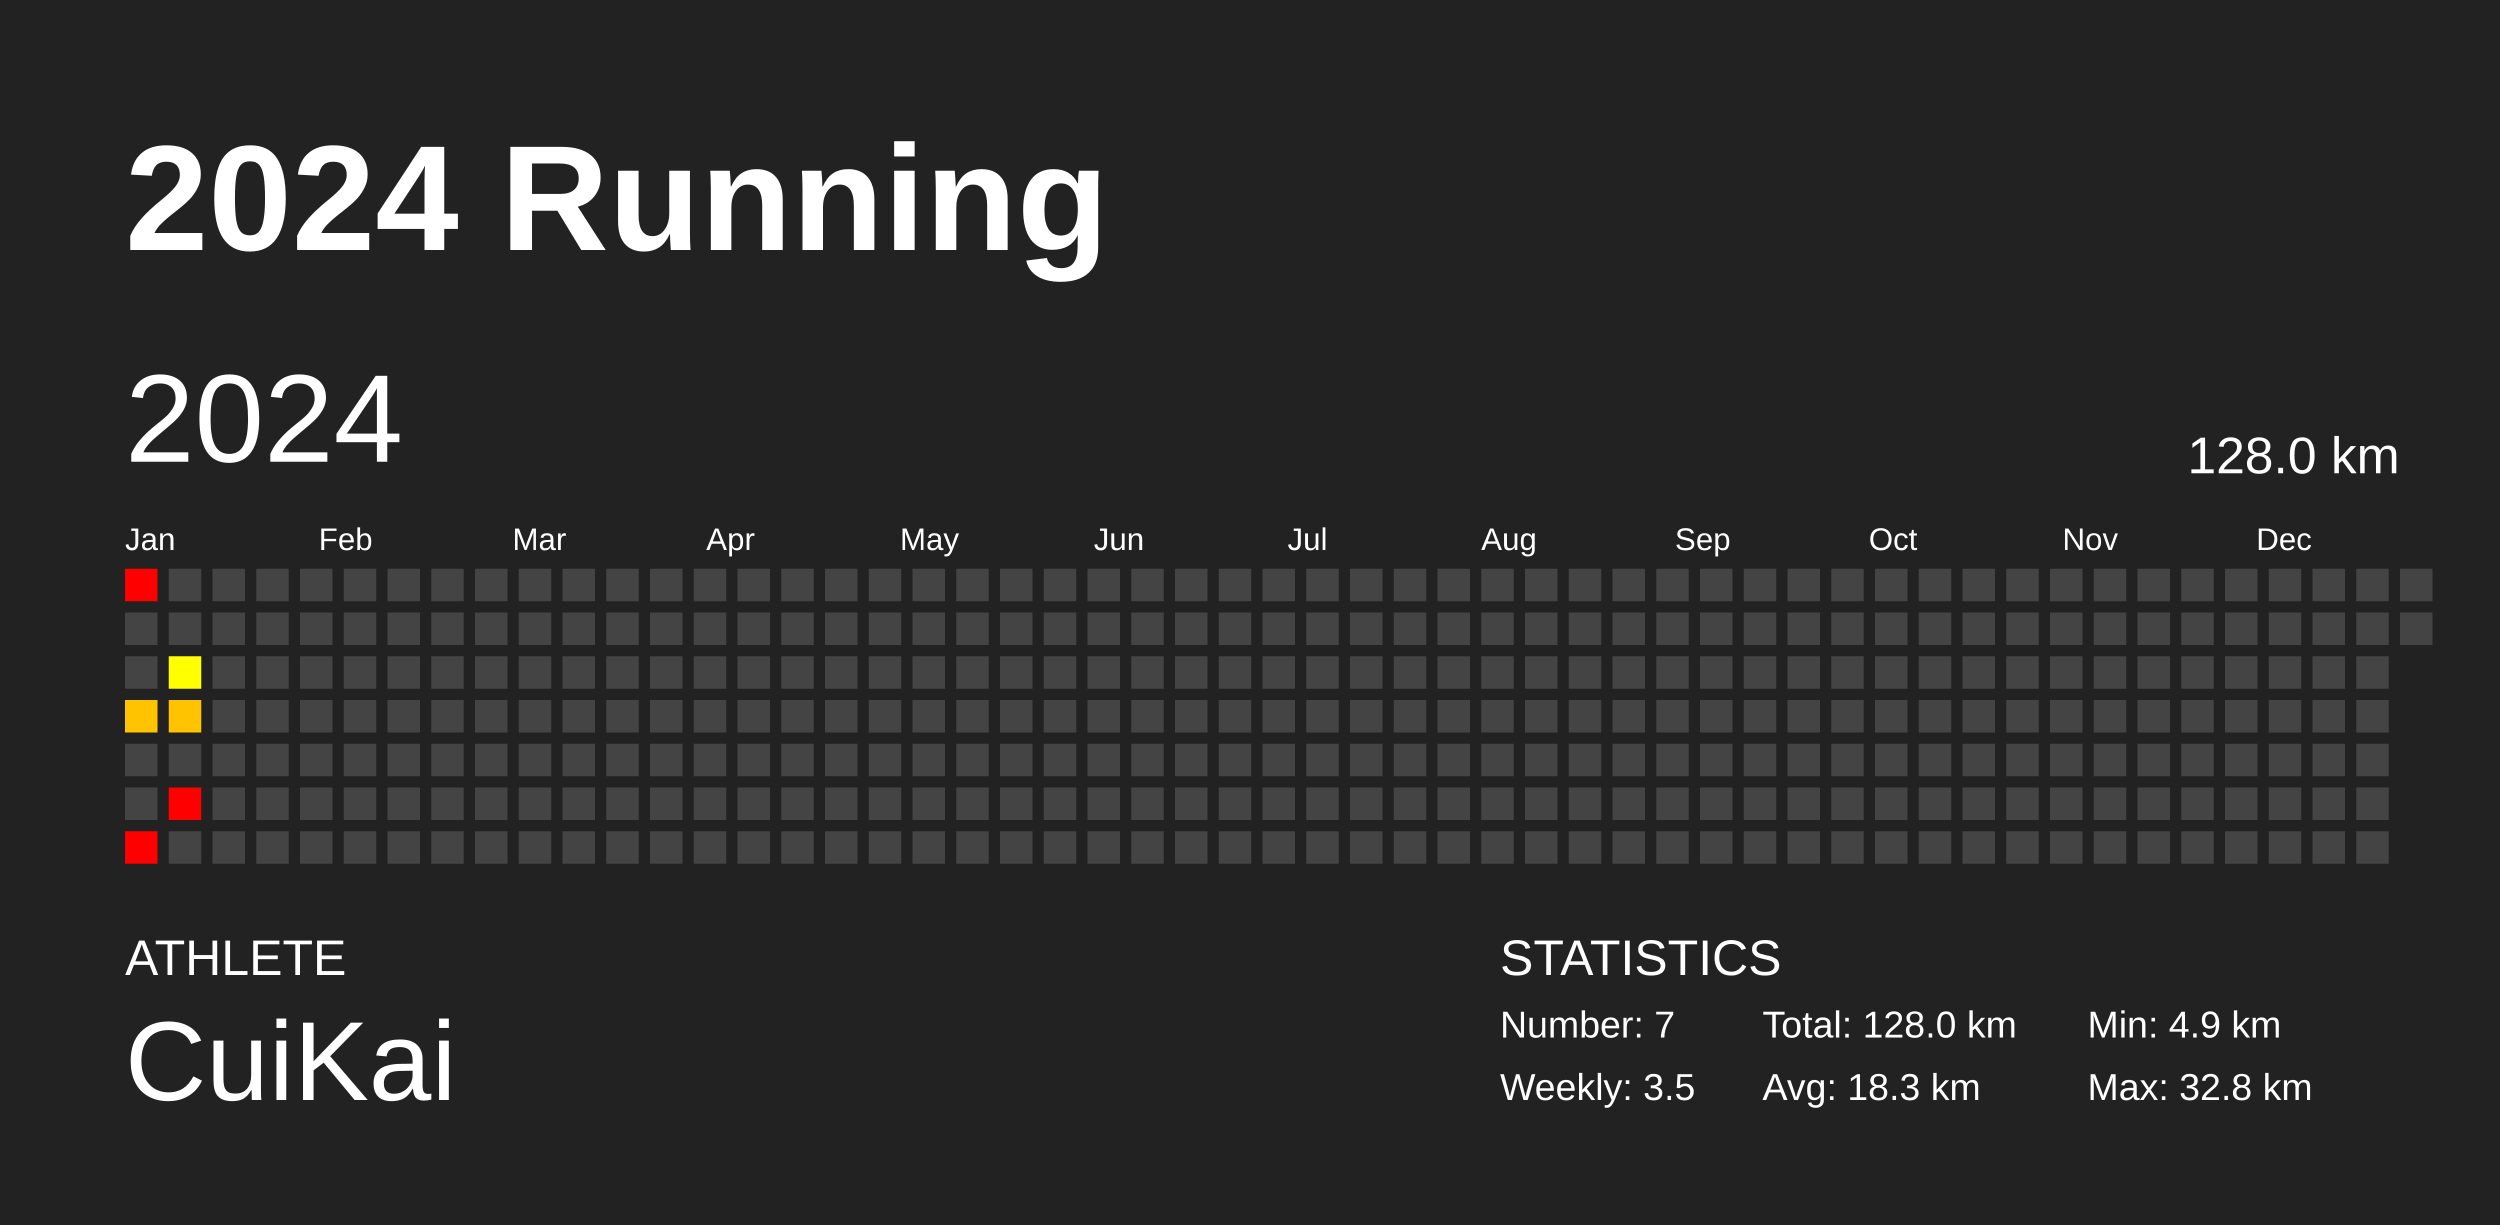
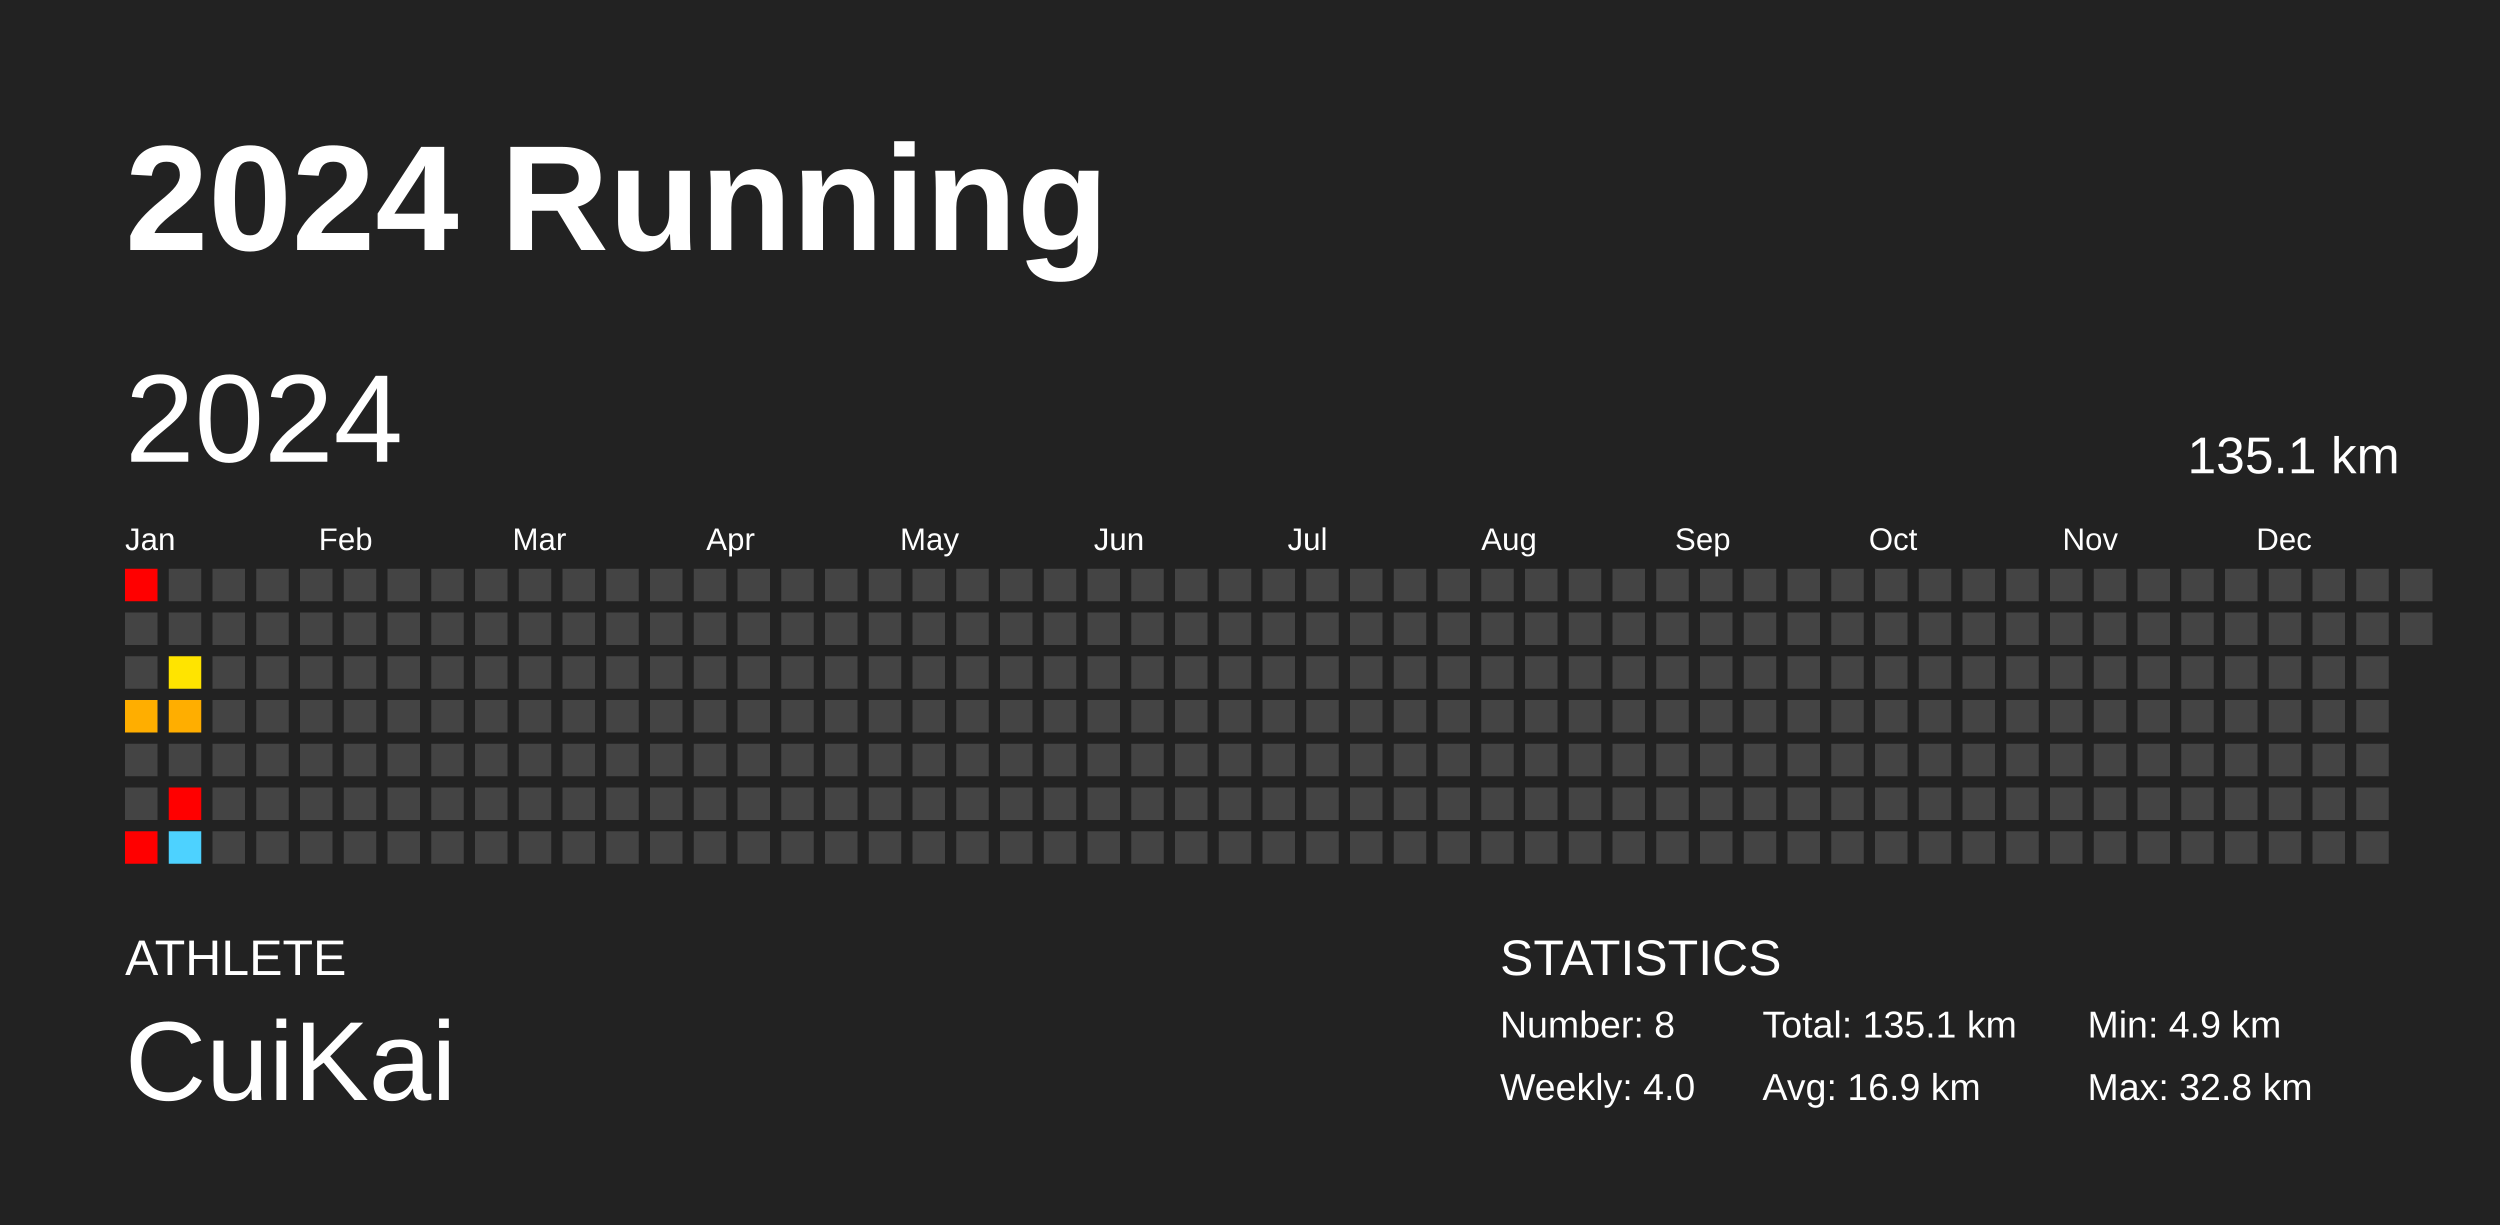
<svg xmlns="http://www.w3.org/2000/svg" baseProfile="full" height="98mm" version="1.1" viewBox="0,0,200,98" width="200mm">
  <defs />
  <rect fill="#222222" height="98" width="200" x="0" y="0" />
  <text fill="#FFFFFF" style="font-size:12px; font-family:Arial; font-weight:bold;" x="10" y="20">2024 Running</text>
  <text fill="#FFFFFF" style="font-size:4px; font-family:Arial" x="10" y="78">ATHLETE</text>
  <text fill="#FFFFFF" style="font-size:9px; font-family:Arial" x="10" y="88">CuiKai</text>
  <text fill="#FFFFFF" style="font-size:4px; font-family:Arial" x="120" y="78">STATISTICS</text>
-   <text fill="#FFFFFF" style="font-size:3px; font-family:Arial" x="120" y="83">Number: 7</text>
-   <text fill="#FFFFFF" style="font-size:3px; font-family:Arial" x="120" y="88">Weekly: 3.5</text>
-   <text fill="#FFFFFF" style="font-size:3px; font-family:Arial" x="141" y="83">Total: 128.0 km</text>
-   <text fill="#FFFFFF" style="font-size:3px; font-family:Arial" x="141" y="88">Avg: 18.3 km</text>
+   <text fill="#FFFFFF" style="font-size:3px; font-family:Arial" x="120" y="83">Number: 8</text>
+   <text fill="#FFFFFF" style="font-size:3px; font-family:Arial" x="120" y="88">Weekly: 4.0</text>
+   <text fill="#FFFFFF" style="font-size:3px; font-family:Arial" x="141" y="83">Total: 135.1 km</text>
+   <text fill="#FFFFFF" style="font-size:3px; font-family:Arial" x="141" y="88">Avg: 16.9 km</text>
  <text fill="#FFFFFF" style="font-size:3px; font-family:Arial" x="167" y="83">Min: 4.9 km</text>
  <text fill="#FFFFFF" style="font-size:3px; font-family:Arial" x="167" y="88">Max: 32.8 km</text>
  <text dominant-baseline="hanging" fill="#FFFFFF" style="font-size:10.0px; font-family:Arial;" x="10" y="30">2024</text>
-   <text dominant-baseline="hanging" fill="#FFFFFF" style="font-size:4.125px; font-family:Arial;" x="175" y="35">128.0 km</text>
+   <text dominant-baseline="hanging" fill="#FFFFFF" style="font-size:4.125px; font-family:Arial;" x="175" y="35">135.1 km</text>
  <text fill="#FFFFFF" style="font-size:2.5px; font-family:Arial" x="10.0" y="44">Jan</text>
  <text fill="#FFFFFF" style="font-size:2.5px; font-family:Arial" x="25.5" y="44">Feb</text>
  <text fill="#FFFFFF" style="font-size:2.5px; font-family:Arial" x="41.0" y="44">Mar</text>
  <text fill="#FFFFFF" style="font-size:2.5px; font-family:Arial" x="56.5" y="44">Apr</text>
  <text fill="#FFFFFF" style="font-size:2.5px; font-family:Arial" x="72.0" y="44">May</text>
  <text fill="#FFFFFF" style="font-size:2.5px; font-family:Arial" x="87.5" y="44">Jun</text>
  <text fill="#FFFFFF" style="font-size:2.5px; font-family:Arial" x="103.0" y="44">Jul</text>
  <text fill="#FFFFFF" style="font-size:2.5px; font-family:Arial" x="118.5" y="44">Aug</text>
  <text fill="#FFFFFF" style="font-size:2.5px; font-family:Arial" x="134.0" y="44">Sep</text>
  <text fill="#FFFFFF" style="font-size:2.5px; font-family:Arial" x="149.5" y="44">Oct</text>
  <text fill="#FFFFFF" style="font-size:2.5px; font-family:Arial" x="165.0" y="44">Nov</text>
  <text fill="#FFFFFF" style="font-size:2.5px; font-family:Arial" x="180.5" y="44">Dec</text>
  <rect fill="red" height="2.6" width="2.6" x="10.0" y="45.5" />
  <rect fill="#444444" height="2.6" width="2.6" x="10.0" y="49.0" />
  <rect fill="#444444" height="2.6" width="2.6" x="10.0" y="52.5" />
-   <rect fill="#ffc300" height="2.6" width="2.6" x="10.0" y="56.0" />
+   <rect fill="#ffae00" height="2.6" width="2.6" x="10.0" y="56.0" />
  <rect fill="#444444" height="2.6" width="2.6" x="10.0" y="59.5" />
  <rect fill="#444444" height="2.6" width="2.6" x="10.0" y="63.0" />
  <rect fill="red" height="2.6" width="2.6" x="10.0" y="66.5" />
  <rect fill="#444444" height="2.6" width="2.6" x="13.5" y="45.5" />
  <rect fill="#444444" height="2.6" width="2.6" x="13.5" y="49.0" />
-   <rect fill="#ffff00" height="2.6" width="2.6" x="13.5" y="52.5" />
-   <rect fill="#ffc300" height="2.6" width="2.6" x="13.5" y="56.0" />
+   <rect fill="#ffe400" height="2.6" width="2.6" x="13.5" y="52.5" />
+   <rect fill="#ffae00" height="2.6" width="2.6" x="13.5" y="56.0" />
  <rect fill="#444444" height="2.6" width="2.6" x="13.5" y="59.5" />
  <rect fill="red" height="2.6" width="2.6" x="13.5" y="63.0" />
-   <rect fill="#444444" height="2.6" width="2.6" x="13.5" y="66.5" />
+   <rect fill="#4dd2ff" height="2.6" width="2.6" x="13.5" y="66.5" />
  <rect fill="#444444" height="2.6" width="2.6" x="17.0" y="45.5" />
  <rect fill="#444444" height="2.6" width="2.6" x="17.0" y="49.0" />
  <rect fill="#444444" height="2.6" width="2.6" x="17.0" y="52.5" />
  <rect fill="#444444" height="2.6" width="2.6" x="17.0" y="56.0" />
  <rect fill="#444444" height="2.6" width="2.6" x="17.0" y="59.5" />
  <rect fill="#444444" height="2.6" width="2.6" x="17.0" y="63.0" />
  <rect fill="#444444" height="2.6" width="2.6" x="17.0" y="66.5" />
  <rect fill="#444444" height="2.6" width="2.6" x="20.5" y="45.5" />
  <rect fill="#444444" height="2.6" width="2.6" x="20.5" y="49.0" />
  <rect fill="#444444" height="2.6" width="2.6" x="20.5" y="52.5" />
  <rect fill="#444444" height="2.6" width="2.6" x="20.5" y="56.0" />
  <rect fill="#444444" height="2.6" width="2.6" x="20.5" y="59.5" />
  <rect fill="#444444" height="2.6" width="2.6" x="20.5" y="63.0" />
  <rect fill="#444444" height="2.6" width="2.6" x="20.5" y="66.5" />
  <rect fill="#444444" height="2.6" width="2.6" x="24.0" y="45.5" />
  <rect fill="#444444" height="2.6" width="2.6" x="24.0" y="49.0" />
  <rect fill="#444444" height="2.6" width="2.6" x="24.0" y="52.5" />
  <rect fill="#444444" height="2.6" width="2.6" x="24.0" y="56.0" />
  <rect fill="#444444" height="2.6" width="2.6" x="24.0" y="59.5" />
  <rect fill="#444444" height="2.6" width="2.6" x="24.0" y="63.0" />
  <rect fill="#444444" height="2.6" width="2.6" x="24.0" y="66.5" />
  <rect fill="#444444" height="2.6" width="2.6" x="27.5" y="45.5" />
  <rect fill="#444444" height="2.6" width="2.6" x="27.5" y="49.0" />
  <rect fill="#444444" height="2.6" width="2.6" x="27.5" y="52.5" />
  <rect fill="#444444" height="2.6" width="2.6" x="27.5" y="56.0" />
  <rect fill="#444444" height="2.6" width="2.6" x="27.5" y="59.5" />
  <rect fill="#444444" height="2.6" width="2.6" x="27.5" y="63.0" />
  <rect fill="#444444" height="2.6" width="2.6" x="27.5" y="66.5" />
  <rect fill="#444444" height="2.6" width="2.6" x="31.0" y="45.5" />
  <rect fill="#444444" height="2.6" width="2.6" x="31.0" y="49.0" />
  <rect fill="#444444" height="2.6" width="2.6" x="31.0" y="52.5" />
  <rect fill="#444444" height="2.6" width="2.6" x="31.0" y="56.0" />
  <rect fill="#444444" height="2.6" width="2.6" x="31.0" y="59.5" />
  <rect fill="#444444" height="2.6" width="2.6" x="31.0" y="63.0" />
  <rect fill="#444444" height="2.6" width="2.6" x="31.0" y="66.5" />
  <rect fill="#444444" height="2.6" width="2.6" x="34.5" y="45.5" />
  <rect fill="#444444" height="2.6" width="2.6" x="34.5" y="49.0" />
  <rect fill="#444444" height="2.6" width="2.6" x="34.5" y="52.5" />
  <rect fill="#444444" height="2.6" width="2.6" x="34.5" y="56.0" />
  <rect fill="#444444" height="2.6" width="2.6" x="34.5" y="59.5" />
  <rect fill="#444444" height="2.6" width="2.6" x="34.5" y="63.0" />
  <rect fill="#444444" height="2.6" width="2.6" x="34.5" y="66.5" />
  <rect fill="#444444" height="2.6" width="2.6" x="38.0" y="45.5" />
  <rect fill="#444444" height="2.6" width="2.6" x="38.0" y="49.0" />
  <rect fill="#444444" height="2.6" width="2.6" x="38.0" y="52.5" />
  <rect fill="#444444" height="2.6" width="2.6" x="38.0" y="56.0" />
  <rect fill="#444444" height="2.6" width="2.6" x="38.0" y="59.5" />
  <rect fill="#444444" height="2.6" width="2.6" x="38.0" y="63.0" />
  <rect fill="#444444" height="2.6" width="2.6" x="38.0" y="66.5" />
  <rect fill="#444444" height="2.6" width="2.6" x="41.5" y="45.5" />
  <rect fill="#444444" height="2.6" width="2.6" x="41.5" y="49.0" />
  <rect fill="#444444" height="2.6" width="2.6" x="41.5" y="52.5" />
  <rect fill="#444444" height="2.6" width="2.6" x="41.5" y="56.0" />
  <rect fill="#444444" height="2.6" width="2.6" x="41.5" y="59.5" />
  <rect fill="#444444" height="2.6" width="2.6" x="41.5" y="63.0" />
  <rect fill="#444444" height="2.6" width="2.6" x="41.5" y="66.5" />
  <rect fill="#444444" height="2.6" width="2.6" x="45.0" y="45.5" />
  <rect fill="#444444" height="2.6" width="2.6" x="45.0" y="49.0" />
  <rect fill="#444444" height="2.6" width="2.6" x="45.0" y="52.5" />
  <rect fill="#444444" height="2.6" width="2.6" x="45.0" y="56.0" />
  <rect fill="#444444" height="2.6" width="2.6" x="45.0" y="59.5" />
  <rect fill="#444444" height="2.6" width="2.6" x="45.0" y="63.0" />
  <rect fill="#444444" height="2.6" width="2.6" x="45.0" y="66.5" />
  <rect fill="#444444" height="2.6" width="2.6" x="48.5" y="45.5" />
  <rect fill="#444444" height="2.6" width="2.6" x="48.5" y="49.0" />
  <rect fill="#444444" height="2.6" width="2.6" x="48.5" y="52.5" />
  <rect fill="#444444" height="2.6" width="2.6" x="48.5" y="56.0" />
  <rect fill="#444444" height="2.6" width="2.6" x="48.5" y="59.5" />
  <rect fill="#444444" height="2.6" width="2.6" x="48.5" y="63.0" />
  <rect fill="#444444" height="2.6" width="2.6" x="48.5" y="66.5" />
  <rect fill="#444444" height="2.6" width="2.6" x="52.0" y="45.5" />
  <rect fill="#444444" height="2.6" width="2.6" x="52.0" y="49.0" />
  <rect fill="#444444" height="2.6" width="2.6" x="52.0" y="52.5" />
  <rect fill="#444444" height="2.6" width="2.6" x="52.0" y="56.0" />
  <rect fill="#444444" height="2.6" width="2.6" x="52.0" y="59.5" />
  <rect fill="#444444" height="2.6" width="2.6" x="52.0" y="63.0" />
  <rect fill="#444444" height="2.6" width="2.6" x="52.0" y="66.5" />
  <rect fill="#444444" height="2.6" width="2.6" x="55.5" y="45.5" />
  <rect fill="#444444" height="2.6" width="2.6" x="55.5" y="49.0" />
  <rect fill="#444444" height="2.6" width="2.6" x="55.5" y="52.5" />
  <rect fill="#444444" height="2.6" width="2.6" x="55.5" y="56.0" />
  <rect fill="#444444" height="2.6" width="2.6" x="55.5" y="59.5" />
  <rect fill="#444444" height="2.6" width="2.6" x="55.5" y="63.0" />
  <rect fill="#444444" height="2.6" width="2.6" x="55.5" y="66.5" />
  <rect fill="#444444" height="2.6" width="2.6" x="59.0" y="45.5" />
  <rect fill="#444444" height="2.6" width="2.6" x="59.0" y="49.0" />
  <rect fill="#444444" height="2.6" width="2.6" x="59.0" y="52.5" />
  <rect fill="#444444" height="2.6" width="2.6" x="59.0" y="56.0" />
  <rect fill="#444444" height="2.6" width="2.6" x="59.0" y="59.5" />
  <rect fill="#444444" height="2.6" width="2.6" x="59.0" y="63.0" />
  <rect fill="#444444" height="2.6" width="2.6" x="59.0" y="66.5" />
  <rect fill="#444444" height="2.6" width="2.6" x="62.5" y="45.5" />
  <rect fill="#444444" height="2.6" width="2.6" x="62.5" y="49.0" />
  <rect fill="#444444" height="2.6" width="2.6" x="62.5" y="52.5" />
  <rect fill="#444444" height="2.6" width="2.6" x="62.5" y="56.0" />
  <rect fill="#444444" height="2.6" width="2.6" x="62.5" y="59.5" />
  <rect fill="#444444" height="2.6" width="2.6" x="62.5" y="63.0" />
  <rect fill="#444444" height="2.6" width="2.6" x="62.5" y="66.5" />
  <rect fill="#444444" height="2.6" width="2.6" x="66.0" y="45.5" />
  <rect fill="#444444" height="2.6" width="2.6" x="66.0" y="49.0" />
  <rect fill="#444444" height="2.6" width="2.6" x="66.0" y="52.5" />
  <rect fill="#444444" height="2.6" width="2.6" x="66.0" y="56.0" />
  <rect fill="#444444" height="2.6" width="2.6" x="66.0" y="59.5" />
  <rect fill="#444444" height="2.6" width="2.6" x="66.0" y="63.0" />
  <rect fill="#444444" height="2.6" width="2.6" x="66.0" y="66.5" />
  <rect fill="#444444" height="2.6" width="2.6" x="69.5" y="45.5" />
  <rect fill="#444444" height="2.6" width="2.6" x="69.5" y="49.0" />
  <rect fill="#444444" height="2.6" width="2.6" x="69.5" y="52.5" />
  <rect fill="#444444" height="2.6" width="2.6" x="69.5" y="56.0" />
  <rect fill="#444444" height="2.6" width="2.6" x="69.5" y="59.5" />
  <rect fill="#444444" height="2.6" width="2.6" x="69.5" y="63.0" />
  <rect fill="#444444" height="2.6" width="2.6" x="69.5" y="66.5" />
  <rect fill="#444444" height="2.6" width="2.6" x="73.0" y="45.5" />
  <rect fill="#444444" height="2.6" width="2.6" x="73.0" y="49.0" />
  <rect fill="#444444" height="2.6" width="2.6" x="73.0" y="52.5" />
  <rect fill="#444444" height="2.6" width="2.6" x="73.0" y="56.0" />
  <rect fill="#444444" height="2.6" width="2.6" x="73.0" y="59.5" />
  <rect fill="#444444" height="2.6" width="2.6" x="73.0" y="63.0" />
  <rect fill="#444444" height="2.6" width="2.6" x="73.0" y="66.5" />
  <rect fill="#444444" height="2.6" width="2.6" x="76.5" y="45.5" />
  <rect fill="#444444" height="2.6" width="2.6" x="76.5" y="49.0" />
  <rect fill="#444444" height="2.6" width="2.6" x="76.5" y="52.5" />
  <rect fill="#444444" height="2.6" width="2.6" x="76.5" y="56.0" />
  <rect fill="#444444" height="2.6" width="2.6" x="76.5" y="59.5" />
  <rect fill="#444444" height="2.6" width="2.6" x="76.5" y="63.0" />
  <rect fill="#444444" height="2.6" width="2.6" x="76.5" y="66.5" />
  <rect fill="#444444" height="2.6" width="2.6" x="80.0" y="45.5" />
  <rect fill="#444444" height="2.6" width="2.6" x="80.0" y="49.0" />
  <rect fill="#444444" height="2.6" width="2.6" x="80.0" y="52.5" />
  <rect fill="#444444" height="2.6" width="2.6" x="80.0" y="56.0" />
  <rect fill="#444444" height="2.6" width="2.6" x="80.0" y="59.5" />
  <rect fill="#444444" height="2.6" width="2.6" x="80.0" y="63.0" />
  <rect fill="#444444" height="2.6" width="2.6" x="80.0" y="66.5" />
  <rect fill="#444444" height="2.6" width="2.6" x="83.5" y="45.5" />
  <rect fill="#444444" height="2.6" width="2.6" x="83.5" y="49.0" />
  <rect fill="#444444" height="2.6" width="2.6" x="83.5" y="52.5" />
  <rect fill="#444444" height="2.6" width="2.6" x="83.5" y="56.0" />
  <rect fill="#444444" height="2.6" width="2.6" x="83.5" y="59.5" />
  <rect fill="#444444" height="2.6" width="2.6" x="83.5" y="63.0" />
  <rect fill="#444444" height="2.6" width="2.6" x="83.5" y="66.5" />
  <rect fill="#444444" height="2.6" width="2.6" x="87.0" y="45.5" />
  <rect fill="#444444" height="2.6" width="2.6" x="87.0" y="49.0" />
  <rect fill="#444444" height="2.6" width="2.6" x="87.0" y="52.5" />
  <rect fill="#444444" height="2.6" width="2.6" x="87.0" y="56.0" />
  <rect fill="#444444" height="2.6" width="2.6" x="87.0" y="59.5" />
  <rect fill="#444444" height="2.6" width="2.6" x="87.0" y="63.0" />
  <rect fill="#444444" height="2.6" width="2.6" x="87.0" y="66.5" />
  <rect fill="#444444" height="2.6" width="2.6" x="90.5" y="45.5" />
  <rect fill="#444444" height="2.6" width="2.6" x="90.5" y="49.0" />
  <rect fill="#444444" height="2.6" width="2.6" x="90.5" y="52.5" />
  <rect fill="#444444" height="2.6" width="2.6" x="90.5" y="56.0" />
  <rect fill="#444444" height="2.6" width="2.6" x="90.5" y="59.5" />
  <rect fill="#444444" height="2.6" width="2.6" x="90.5" y="63.0" />
  <rect fill="#444444" height="2.6" width="2.6" x="90.5" y="66.5" />
  <rect fill="#444444" height="2.6" width="2.6" x="94.0" y="45.5" />
  <rect fill="#444444" height="2.6" width="2.6" x="94.0" y="49.0" />
  <rect fill="#444444" height="2.6" width="2.6" x="94.0" y="52.5" />
  <rect fill="#444444" height="2.6" width="2.6" x="94.0" y="56.0" />
  <rect fill="#444444" height="2.6" width="2.6" x="94.0" y="59.5" />
  <rect fill="#444444" height="2.6" width="2.6" x="94.0" y="63.0" />
  <rect fill="#444444" height="2.6" width="2.6" x="94.0" y="66.5" />
  <rect fill="#444444" height="2.6" width="2.6" x="97.5" y="45.5" />
  <rect fill="#444444" height="2.6" width="2.6" x="97.5" y="49.0" />
  <rect fill="#444444" height="2.6" width="2.6" x="97.5" y="52.5" />
  <rect fill="#444444" height="2.6" width="2.6" x="97.5" y="56.0" />
  <rect fill="#444444" height="2.6" width="2.6" x="97.5" y="59.5" />
  <rect fill="#444444" height="2.6" width="2.6" x="97.5" y="63.0" />
  <rect fill="#444444" height="2.6" width="2.6" x="97.5" y="66.5" />
  <rect fill="#444444" height="2.6" width="2.6" x="101.0" y="45.5" />
  <rect fill="#444444" height="2.6" width="2.6" x="101.0" y="49.0" />
  <rect fill="#444444" height="2.6" width="2.6" x="101.0" y="52.5" />
  <rect fill="#444444" height="2.6" width="2.6" x="101.0" y="56.0" />
  <rect fill="#444444" height="2.6" width="2.6" x="101.0" y="59.5" />
  <rect fill="#444444" height="2.6" width="2.6" x="101.0" y="63.0" />
  <rect fill="#444444" height="2.6" width="2.6" x="101.0" y="66.5" />
  <rect fill="#444444" height="2.6" width="2.6" x="104.5" y="45.5" />
  <rect fill="#444444" height="2.6" width="2.6" x="104.5" y="49.0" />
  <rect fill="#444444" height="2.6" width="2.6" x="104.5" y="52.5" />
  <rect fill="#444444" height="2.6" width="2.6" x="104.5" y="56.0" />
  <rect fill="#444444" height="2.6" width="2.6" x="104.5" y="59.5" />
  <rect fill="#444444" height="2.6" width="2.6" x="104.5" y="63.0" />
  <rect fill="#444444" height="2.6" width="2.6" x="104.5" y="66.5" />
  <rect fill="#444444" height="2.6" width="2.6" x="108.0" y="45.5" />
  <rect fill="#444444" height="2.6" width="2.6" x="108.0" y="49.0" />
  <rect fill="#444444" height="2.6" width="2.6" x="108.0" y="52.5" />
  <rect fill="#444444" height="2.6" width="2.6" x="108.0" y="56.0" />
  <rect fill="#444444" height="2.6" width="2.6" x="108.0" y="59.5" />
  <rect fill="#444444" height="2.6" width="2.6" x="108.0" y="63.0" />
  <rect fill="#444444" height="2.6" width="2.6" x="108.0" y="66.5" />
  <rect fill="#444444" height="2.6" width="2.6" x="111.5" y="45.5" />
  <rect fill="#444444" height="2.6" width="2.6" x="111.5" y="49.0" />
  <rect fill="#444444" height="2.6" width="2.6" x="111.5" y="52.5" />
  <rect fill="#444444" height="2.6" width="2.6" x="111.5" y="56.0" />
  <rect fill="#444444" height="2.6" width="2.6" x="111.5" y="59.5" />
  <rect fill="#444444" height="2.6" width="2.6" x="111.5" y="63.0" />
  <rect fill="#444444" height="2.6" width="2.6" x="111.5" y="66.5" />
  <rect fill="#444444" height="2.6" width="2.6" x="115.0" y="45.5" />
  <rect fill="#444444" height="2.6" width="2.6" x="115.0" y="49.0" />
  <rect fill="#444444" height="2.6" width="2.6" x="115.0" y="52.5" />
  <rect fill="#444444" height="2.6" width="2.6" x="115.0" y="56.0" />
  <rect fill="#444444" height="2.6" width="2.6" x="115.0" y="59.5" />
  <rect fill="#444444" height="2.6" width="2.6" x="115.0" y="63.0" />
  <rect fill="#444444" height="2.6" width="2.6" x="115.0" y="66.5" />
  <rect fill="#444444" height="2.6" width="2.6" x="118.5" y="45.5" />
  <rect fill="#444444" height="2.6" width="2.6" x="118.5" y="49.0" />
  <rect fill="#444444" height="2.6" width="2.6" x="118.5" y="52.5" />
  <rect fill="#444444" height="2.6" width="2.6" x="118.5" y="56.0" />
  <rect fill="#444444" height="2.6" width="2.6" x="118.5" y="59.5" />
  <rect fill="#444444" height="2.6" width="2.6" x="118.5" y="63.0" />
  <rect fill="#444444" height="2.6" width="2.6" x="118.5" y="66.5" />
  <rect fill="#444444" height="2.6" width="2.6" x="122.0" y="45.5" />
  <rect fill="#444444" height="2.6" width="2.6" x="122.0" y="49.0" />
  <rect fill="#444444" height="2.6" width="2.6" x="122.0" y="52.5" />
  <rect fill="#444444" height="2.6" width="2.6" x="122.0" y="56.0" />
  <rect fill="#444444" height="2.6" width="2.6" x="122.0" y="59.5" />
  <rect fill="#444444" height="2.6" width="2.6" x="122.0" y="63.0" />
  <rect fill="#444444" height="2.6" width="2.6" x="122.0" y="66.5" />
  <rect fill="#444444" height="2.6" width="2.6" x="125.5" y="45.5" />
  <rect fill="#444444" height="2.6" width="2.6" x="125.5" y="49.0" />
  <rect fill="#444444" height="2.6" width="2.6" x="125.5" y="52.5" />
  <rect fill="#444444" height="2.6" width="2.6" x="125.5" y="56.0" />
  <rect fill="#444444" height="2.6" width="2.6" x="125.5" y="59.5" />
  <rect fill="#444444" height="2.6" width="2.6" x="125.5" y="63.0" />
  <rect fill="#444444" height="2.6" width="2.6" x="125.5" y="66.5" />
  <rect fill="#444444" height="2.6" width="2.6" x="129.0" y="45.5" />
  <rect fill="#444444" height="2.6" width="2.6" x="129.0" y="49.0" />
  <rect fill="#444444" height="2.6" width="2.6" x="129.0" y="52.5" />
  <rect fill="#444444" height="2.6" width="2.6" x="129.0" y="56.0" />
  <rect fill="#444444" height="2.6" width="2.6" x="129.0" y="59.5" />
  <rect fill="#444444" height="2.6" width="2.6" x="129.0" y="63.0" />
  <rect fill="#444444" height="2.6" width="2.6" x="129.0" y="66.5" />
  <rect fill="#444444" height="2.6" width="2.6" x="132.5" y="45.5" />
  <rect fill="#444444" height="2.6" width="2.6" x="132.5" y="49.0" />
  <rect fill="#444444" height="2.6" width="2.6" x="132.5" y="52.5" />
  <rect fill="#444444" height="2.6" width="2.6" x="132.5" y="56.0" />
  <rect fill="#444444" height="2.6" width="2.6" x="132.5" y="59.5" />
  <rect fill="#444444" height="2.6" width="2.6" x="132.5" y="63.0" />
  <rect fill="#444444" height="2.6" width="2.6" x="132.5" y="66.5" />
  <rect fill="#444444" height="2.6" width="2.6" x="136.0" y="45.5" />
  <rect fill="#444444" height="2.6" width="2.6" x="136.0" y="49.0" />
  <rect fill="#444444" height="2.6" width="2.6" x="136.0" y="52.5" />
  <rect fill="#444444" height="2.6" width="2.6" x="136.0" y="56.0" />
  <rect fill="#444444" height="2.6" width="2.6" x="136.0" y="59.5" />
  <rect fill="#444444" height="2.6" width="2.6" x="136.0" y="63.0" />
  <rect fill="#444444" height="2.6" width="2.6" x="136.0" y="66.5" />
  <rect fill="#444444" height="2.6" width="2.6" x="139.5" y="45.5" />
  <rect fill="#444444" height="2.6" width="2.6" x="139.5" y="49.0" />
  <rect fill="#444444" height="2.6" width="2.6" x="139.5" y="52.5" />
  <rect fill="#444444" height="2.6" width="2.6" x="139.5" y="56.0" />
  <rect fill="#444444" height="2.6" width="2.6" x="139.5" y="59.5" />
  <rect fill="#444444" height="2.6" width="2.6" x="139.5" y="63.0" />
  <rect fill="#444444" height="2.6" width="2.6" x="139.5" y="66.5" />
  <rect fill="#444444" height="2.6" width="2.6" x="143.0" y="45.5" />
  <rect fill="#444444" height="2.6" width="2.6" x="143.0" y="49.0" />
  <rect fill="#444444" height="2.6" width="2.6" x="143.0" y="52.5" />
  <rect fill="#444444" height="2.6" width="2.6" x="143.0" y="56.0" />
  <rect fill="#444444" height="2.6" width="2.6" x="143.0" y="59.5" />
  <rect fill="#444444" height="2.6" width="2.6" x="143.0" y="63.0" />
  <rect fill="#444444" height="2.6" width="2.6" x="143.0" y="66.5" />
  <rect fill="#444444" height="2.6" width="2.6" x="146.5" y="45.5" />
  <rect fill="#444444" height="2.6" width="2.6" x="146.5" y="49.0" />
  <rect fill="#444444" height="2.6" width="2.6" x="146.5" y="52.5" />
  <rect fill="#444444" height="2.6" width="2.6" x="146.5" y="56.0" />
  <rect fill="#444444" height="2.6" width="2.6" x="146.5" y="59.5" />
  <rect fill="#444444" height="2.6" width="2.6" x="146.5" y="63.0" />
  <rect fill="#444444" height="2.6" width="2.6" x="146.5" y="66.5" />
  <rect fill="#444444" height="2.6" width="2.6" x="150.0" y="45.5" />
  <rect fill="#444444" height="2.6" width="2.6" x="150.0" y="49.0" />
  <rect fill="#444444" height="2.6" width="2.6" x="150.0" y="52.5" />
  <rect fill="#444444" height="2.6" width="2.6" x="150.0" y="56.0" />
  <rect fill="#444444" height="2.6" width="2.6" x="150.0" y="59.5" />
  <rect fill="#444444" height="2.6" width="2.6" x="150.0" y="63.0" />
  <rect fill="#444444" height="2.6" width="2.6" x="150.0" y="66.5" />
  <rect fill="#444444" height="2.6" width="2.6" x="153.5" y="45.5" />
  <rect fill="#444444" height="2.6" width="2.6" x="153.5" y="49.0" />
  <rect fill="#444444" height="2.6" width="2.6" x="153.5" y="52.5" />
  <rect fill="#444444" height="2.6" width="2.6" x="153.5" y="56.0" />
  <rect fill="#444444" height="2.6" width="2.6" x="153.5" y="59.5" />
  <rect fill="#444444" height="2.6" width="2.6" x="153.5" y="63.0" />
  <rect fill="#444444" height="2.6" width="2.6" x="153.5" y="66.5" />
  <rect fill="#444444" height="2.6" width="2.6" x="157.0" y="45.5" />
  <rect fill="#444444" height="2.6" width="2.6" x="157.0" y="49.0" />
  <rect fill="#444444" height="2.6" width="2.6" x="157.0" y="52.5" />
  <rect fill="#444444" height="2.6" width="2.6" x="157.0" y="56.0" />
  <rect fill="#444444" height="2.6" width="2.6" x="157.0" y="59.5" />
  <rect fill="#444444" height="2.6" width="2.6" x="157.0" y="63.0" />
  <rect fill="#444444" height="2.6" width="2.6" x="157.0" y="66.5" />
  <rect fill="#444444" height="2.6" width="2.6" x="160.5" y="45.5" />
  <rect fill="#444444" height="2.6" width="2.6" x="160.5" y="49.0" />
  <rect fill="#444444" height="2.6" width="2.6" x="160.5" y="52.5" />
  <rect fill="#444444" height="2.6" width="2.6" x="160.5" y="56.0" />
  <rect fill="#444444" height="2.6" width="2.6" x="160.5" y="59.5" />
  <rect fill="#444444" height="2.6" width="2.6" x="160.5" y="63.0" />
  <rect fill="#444444" height="2.6" width="2.6" x="160.5" y="66.5" />
  <rect fill="#444444" height="2.6" width="2.6" x="164.0" y="45.5" />
  <rect fill="#444444" height="2.6" width="2.6" x="164.0" y="49.0" />
  <rect fill="#444444" height="2.6" width="2.6" x="164.0" y="52.5" />
  <rect fill="#444444" height="2.6" width="2.6" x="164.0" y="56.0" />
  <rect fill="#444444" height="2.6" width="2.6" x="164.0" y="59.5" />
  <rect fill="#444444" height="2.6" width="2.6" x="164.0" y="63.0" />
  <rect fill="#444444" height="2.6" width="2.6" x="164.0" y="66.5" />
  <rect fill="#444444" height="2.6" width="2.6" x="167.5" y="45.5" />
  <rect fill="#444444" height="2.6" width="2.6" x="167.5" y="49.0" />
  <rect fill="#444444" height="2.6" width="2.6" x="167.5" y="52.5" />
  <rect fill="#444444" height="2.6" width="2.6" x="167.5" y="56.0" />
  <rect fill="#444444" height="2.6" width="2.6" x="167.5" y="59.5" />
  <rect fill="#444444" height="2.6" width="2.6" x="167.5" y="63.0" />
  <rect fill="#444444" height="2.6" width="2.6" x="167.5" y="66.5" />
  <rect fill="#444444" height="2.6" width="2.6" x="171.0" y="45.5" />
  <rect fill="#444444" height="2.6" width="2.6" x="171.0" y="49.0" />
  <rect fill="#444444" height="2.6" width="2.6" x="171.0" y="52.5" />
  <rect fill="#444444" height="2.6" width="2.6" x="171.0" y="56.0" />
  <rect fill="#444444" height="2.6" width="2.6" x="171.0" y="59.5" />
  <rect fill="#444444" height="2.6" width="2.6" x="171.0" y="63.0" />
  <rect fill="#444444" height="2.6" width="2.6" x="171.0" y="66.5" />
  <rect fill="#444444" height="2.6" width="2.6" x="174.5" y="45.5" />
  <rect fill="#444444" height="2.6" width="2.6" x="174.5" y="49.0" />
  <rect fill="#444444" height="2.6" width="2.6" x="174.5" y="52.5" />
  <rect fill="#444444" height="2.6" width="2.6" x="174.5" y="56.0" />
  <rect fill="#444444" height="2.6" width="2.6" x="174.5" y="59.5" />
  <rect fill="#444444" height="2.6" width="2.6" x="174.5" y="63.0" />
  <rect fill="#444444" height="2.6" width="2.6" x="174.5" y="66.5" />
  <rect fill="#444444" height="2.6" width="2.6" x="178.0" y="45.5" />
  <rect fill="#444444" height="2.6" width="2.6" x="178.0" y="49.0" />
  <rect fill="#444444" height="2.6" width="2.6" x="178.0" y="52.5" />
  <rect fill="#444444" height="2.6" width="2.6" x="178.0" y="56.0" />
  <rect fill="#444444" height="2.6" width="2.6" x="178.0" y="59.5" />
  <rect fill="#444444" height="2.6" width="2.6" x="178.0" y="63.0" />
  <rect fill="#444444" height="2.6" width="2.6" x="178.0" y="66.5" />
  <rect fill="#444444" height="2.6" width="2.6" x="181.5" y="45.5" />
  <rect fill="#444444" height="2.6" width="2.6" x="181.5" y="49.0" />
  <rect fill="#444444" height="2.6" width="2.6" x="181.5" y="52.5" />
  <rect fill="#444444" height="2.6" width="2.6" x="181.5" y="56.0" />
  <rect fill="#444444" height="2.6" width="2.6" x="181.5" y="59.5" />
  <rect fill="#444444" height="2.6" width="2.6" x="181.5" y="63.0" />
  <rect fill="#444444" height="2.6" width="2.6" x="181.5" y="66.5" />
  <rect fill="#444444" height="2.6" width="2.6" x="185.0" y="45.5" />
  <rect fill="#444444" height="2.6" width="2.6" x="185.0" y="49.0" />
  <rect fill="#444444" height="2.6" width="2.6" x="185.0" y="52.5" />
  <rect fill="#444444" height="2.6" width="2.6" x="185.0" y="56.0" />
  <rect fill="#444444" height="2.6" width="2.6" x="185.0" y="59.5" />
  <rect fill="#444444" height="2.6" width="2.6" x="185.0" y="63.0" />
  <rect fill="#444444" height="2.6" width="2.6" x="185.0" y="66.5" />
  <rect fill="#444444" height="2.6" width="2.6" x="188.5" y="45.5" />
  <rect fill="#444444" height="2.6" width="2.6" x="188.5" y="49.0" />
  <rect fill="#444444" height="2.6" width="2.6" x="188.5" y="52.5" />
  <rect fill="#444444" height="2.6" width="2.6" x="188.5" y="56.0" />
  <rect fill="#444444" height="2.6" width="2.6" x="188.5" y="59.5" />
  <rect fill="#444444" height="2.6" width="2.6" x="188.5" y="63.0" />
  <rect fill="#444444" height="2.6" width="2.6" x="188.5" y="66.5" />
  <rect fill="#444444" height="2.6" width="2.6" x="192.0" y="45.5" />
  <rect fill="#444444" height="2.6" width="2.6" x="192.0" y="49.0" />
</svg>
